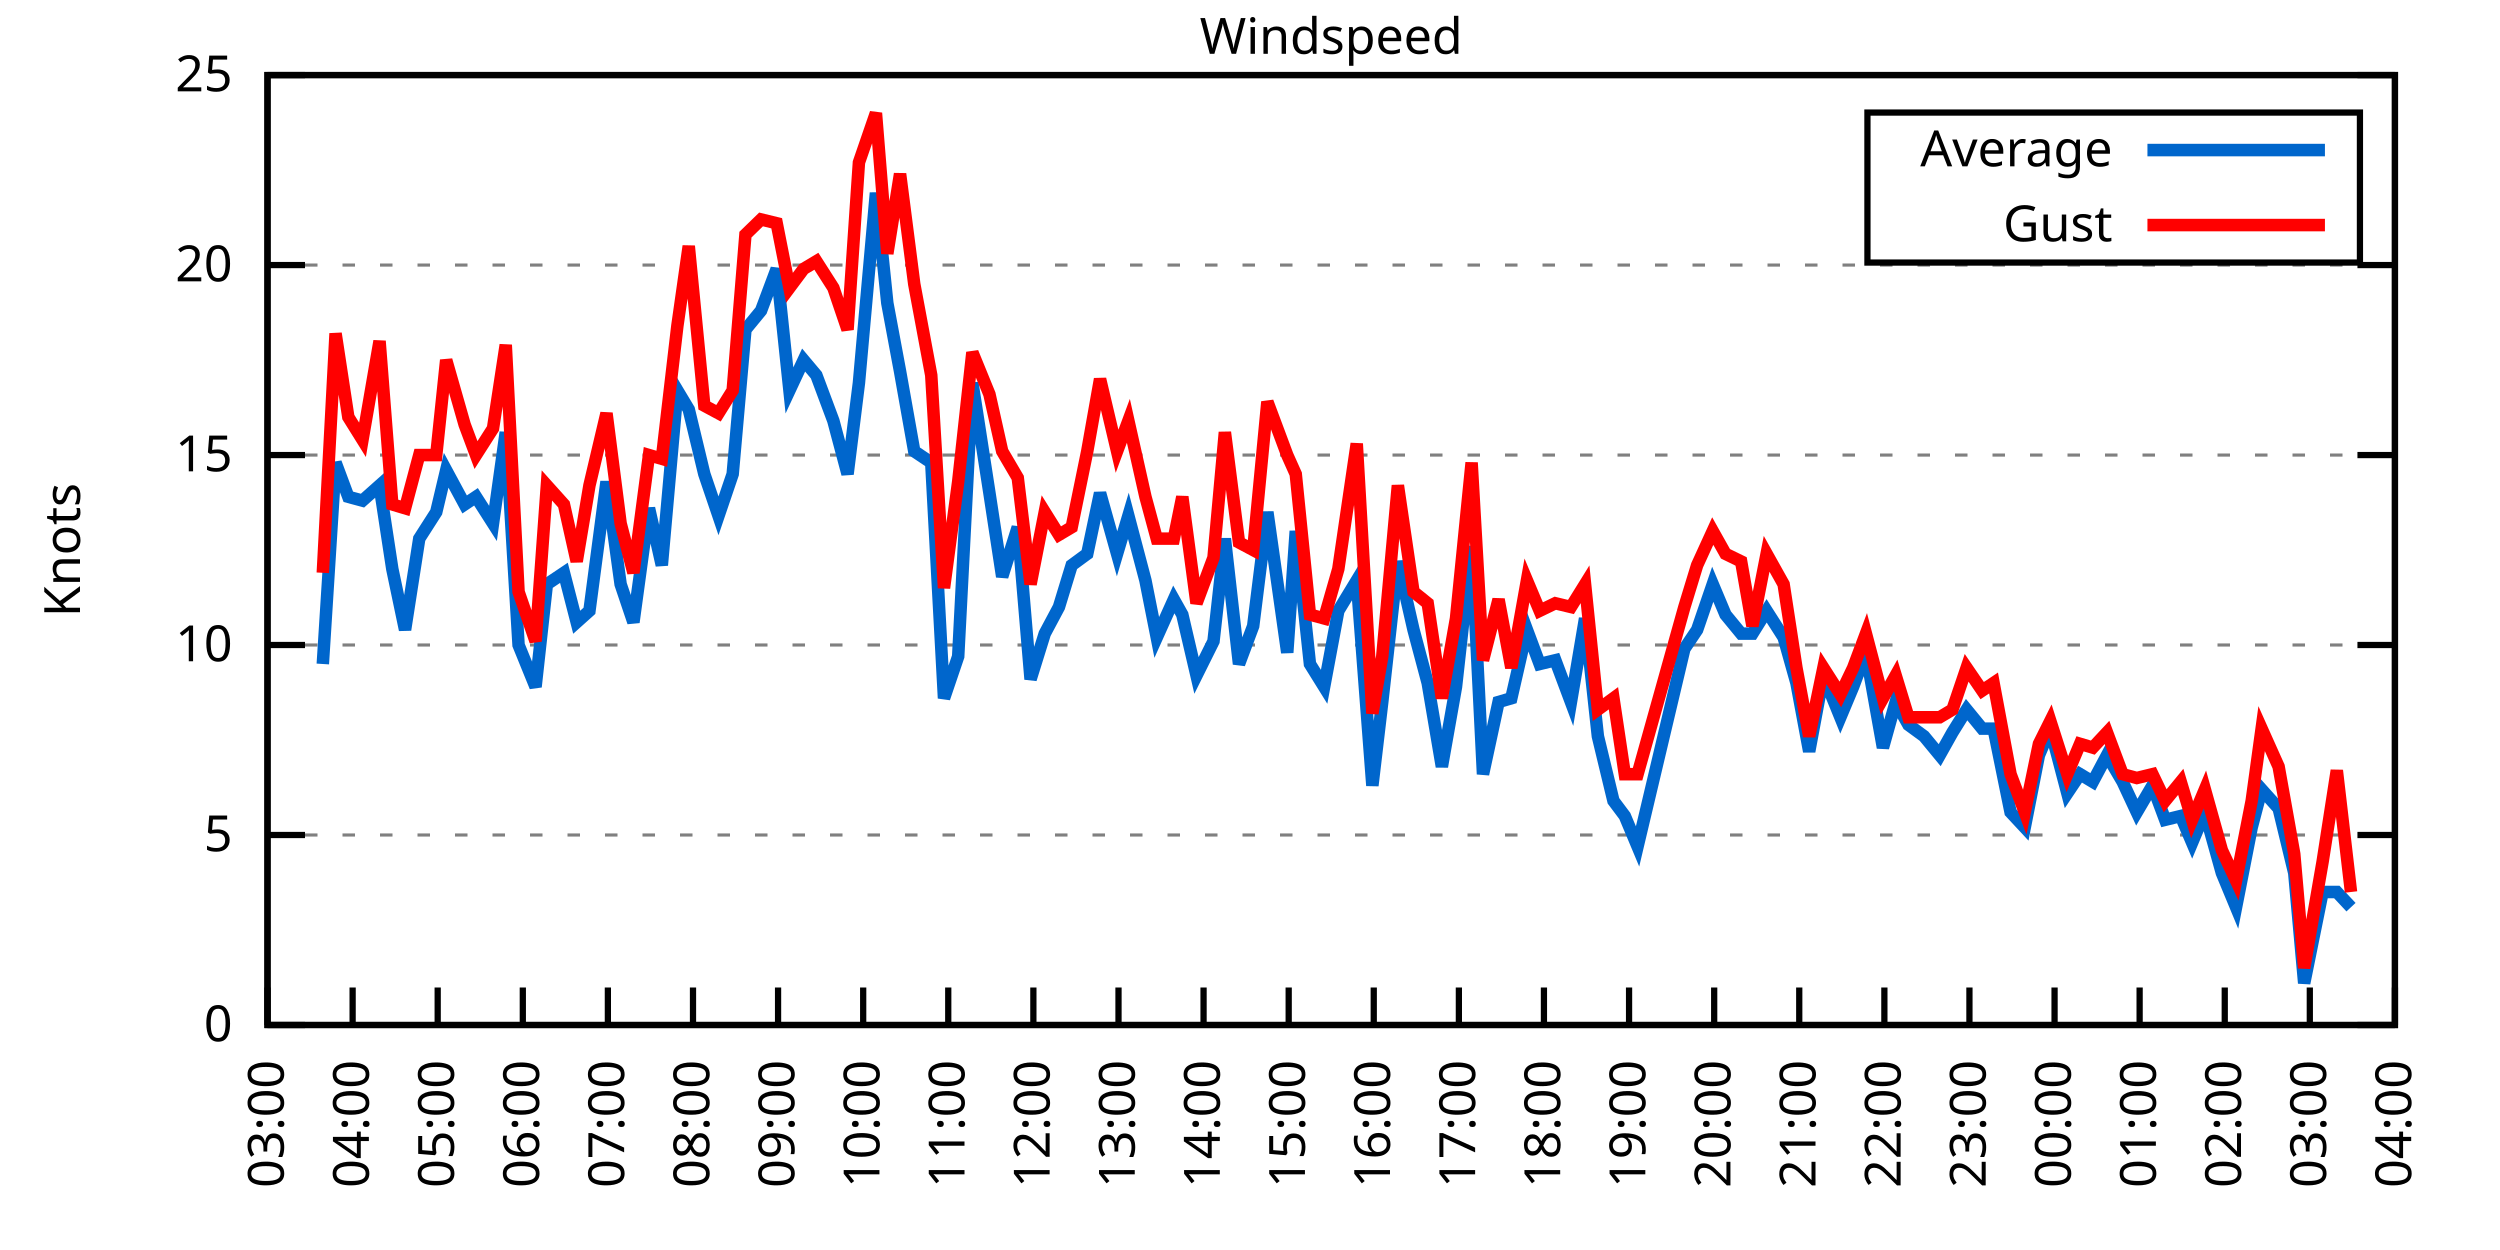
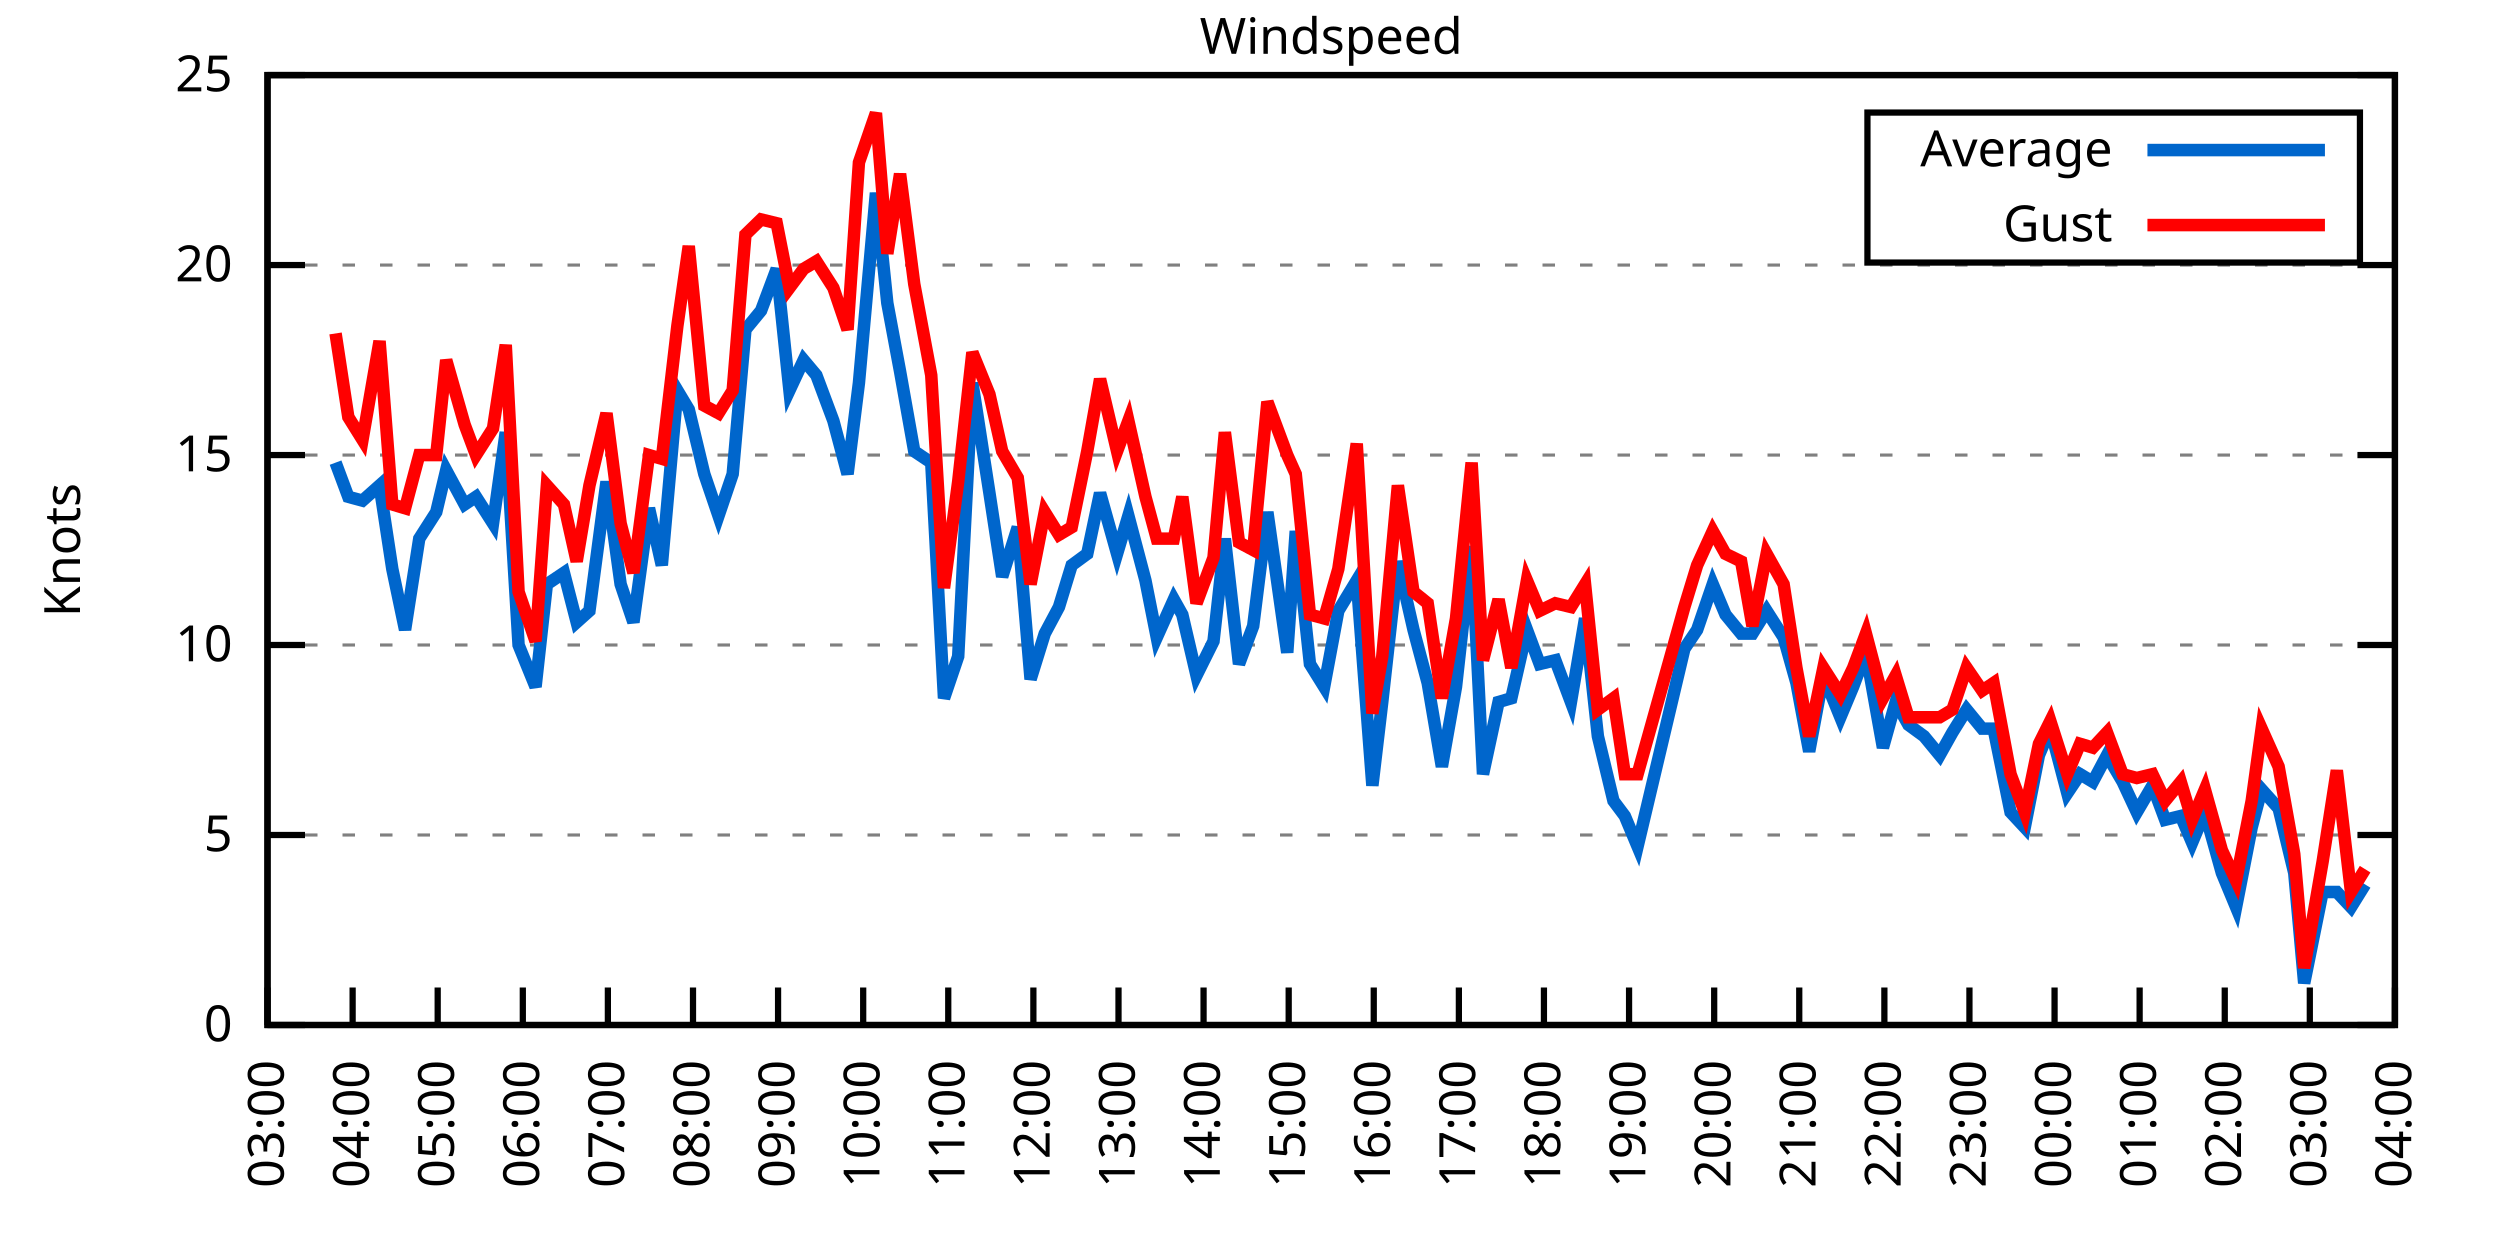
<svg xmlns="http://www.w3.org/2000/svg" xmlns:xlink="http://www.w3.org/1999/xlink" width="400" height="200" viewBox="0 0 400 200">
  <g id="gnuplot_canvas">
    <rect x="0" y="0" width="400" height="200" fill="none" />
    <defs>
      <circle id="gpDot" r="0.5" stroke-width="0.5" stroke="currentColor" />
      <path id="gpPt0" stroke-width="0.333" stroke="currentColor" d="M-1,0 h2 M0,-1 v2" />
      <path id="gpPt1" stroke-width="0.333" stroke="currentColor" d="M-1,-1 L1,1 M1,-1 L-1,1" />
      <path id="gpPt2" stroke-width="0.333" stroke="currentColor" d="M-1,0 L1,0 M0,-1 L0,1 M-1,-1 L1,1 M-1,1 L1,-1" />
      <rect id="gpPt3" stroke-width="0.333" stroke="currentColor" x="-1" y="-1" width="2" height="2" />
      <rect id="gpPt4" stroke-width="0.333" stroke="currentColor" fill="currentColor" x="-1" y="-1" width="2" height="2" />
      <circle id="gpPt5" stroke-width="0.333" stroke="currentColor" cx="0" cy="0" r="1" />
      <use xlink:href="#gpPt5" id="gpPt6" fill="currentColor" stroke="none" />
      <path id="gpPt7" stroke-width="0.333" stroke="currentColor" d="M0,-1.33 L-1.33,0.67 L1.33,0.67 z" />
      <use xlink:href="#gpPt7" id="gpPt8" fill="currentColor" stroke="none" />
      <use xlink:href="#gpPt7" id="gpPt9" stroke="currentColor" transform="rotate(180)" />
      <use xlink:href="#gpPt9" id="gpPt10" fill="currentColor" stroke="none" />
      <use xlink:href="#gpPt3" id="gpPt11" stroke="currentColor" transform="rotate(45)" />
      <use xlink:href="#gpPt11" id="gpPt12" fill="currentColor" stroke="none" />
      <path id="gpPt13" stroke-width="0.333" stroke="currentColor" d="M0,1.330 L1.265,0.411 L0.782,-1.067 L-0.782,-1.076 L-1.265,0.411 z" />
      <use xlink:href="#gpPt13" id="gpPt14" fill="currentColor" stroke="none" />
      <filter id="textbox" filterUnits="objectBoundingBox" x="0" y="0" height="1" width="1">
        <feFlood flood-color="white" flood-opacity="1" result="bgnd" />
        <feComposite in="SourceGraphic" in2="bgnd" operator="atop" />
      </filter>
      <filter id="greybox" filterUnits="objectBoundingBox" x="0" y="0" height="1" width="1">
        <feFlood flood-color="lightgrey" flood-opacity="1" result="grey" />
        <feComposite in="SourceGraphic" in2="grey" operator="atop" />
      </filter>
    </defs>
    <g fill="none" color="white" stroke="currentColor" stroke-width="1.00" stroke-linecap="butt" stroke-linejoin="miter">
</g>
    <g fill="none" color="black" stroke="currentColor" stroke-width="1.00" stroke-linecap="butt" stroke-linejoin="miter">
      <g stroke="none" shape-rendering="crispEdges">
        <polygon fill="rgb(255, 255, 255)" points="42.80,164.00 383.18,164.00 383.18,12.02 42.80,12.02 " />
      </g>
    </g>
    <g fill="none" color="black" stroke="currentColor" stroke-width="1.00" stroke-linecap="butt" stroke-linejoin="miter">
</g>
    <g fill="none" color="black" stroke="black" stroke-width="0.50" stroke-linecap="butt" stroke-linejoin="miter">
</g>
    <g fill="none" color="gray" stroke="currentColor" stroke-width="0.50" stroke-linecap="butt" stroke-linejoin="miter">
      <path stroke="gray" stroke-dasharray="2,4" class="gridline" d="M42.80,164.00 L383.19,164.00  " />
    </g>
    <g fill="none" color="gray" stroke="gray" stroke-width="1.00" stroke-linecap="butt" stroke-linejoin="miter">
</g>
    <g fill="none" color="black" stroke="currentColor" stroke-width="1.00" stroke-linecap="butt" stroke-linejoin="miter">
      <path stroke="black" d="M42.80,164.00 L48.80,164.00 M383.19,164.00 L377.19,164.00  " />
      <g transform="translate(37.20,166.60)" stroke="none" fill="black" font-family="Sans" font-size="8.00" text-anchor="end">
        <text>
          <tspan font-family="Sans"> 0</tspan>
        </text>
      </g>
    </g>
    <g fill="none" color="black" stroke="currentColor" stroke-width="1.00" stroke-linecap="butt" stroke-linejoin="miter">
</g>
    <g fill="none" color="black" stroke="black" stroke-width="0.50" stroke-linecap="butt" stroke-linejoin="miter">
</g>
    <g fill="none" color="gray" stroke="currentColor" stroke-width="0.50" stroke-linecap="butt" stroke-linejoin="miter">
      <path stroke="gray" stroke-dasharray="2,4" class="gridline" d="M42.80,133.60 L383.19,133.60  " />
    </g>
    <g fill="none" color="gray" stroke="gray" stroke-width="1.00" stroke-linecap="butt" stroke-linejoin="miter">
</g>
    <g fill="none" color="black" stroke="currentColor" stroke-width="1.00" stroke-linecap="butt" stroke-linejoin="miter">
      <path stroke="black" d="M42.80,133.60 L48.80,133.60 M383.19,133.60 L377.19,133.60  " />
      <g transform="translate(37.20,136.20)" stroke="none" fill="black" font-family="Sans" font-size="8.00" text-anchor="end">
        <text>
          <tspan font-family="Sans"> 5</tspan>
        </text>
      </g>
    </g>
    <g fill="none" color="black" stroke="currentColor" stroke-width="1.00" stroke-linecap="butt" stroke-linejoin="miter">
</g>
    <g fill="none" color="black" stroke="black" stroke-width="0.50" stroke-linecap="butt" stroke-linejoin="miter">
</g>
    <g fill="none" color="gray" stroke="currentColor" stroke-width="0.50" stroke-linecap="butt" stroke-linejoin="miter">
      <path stroke="gray" stroke-dasharray="2,4" class="gridline" d="M42.80,103.20 L383.19,103.20  " />
    </g>
    <g fill="none" color="gray" stroke="gray" stroke-width="1.00" stroke-linecap="butt" stroke-linejoin="miter">
</g>
    <g fill="none" color="black" stroke="currentColor" stroke-width="1.00" stroke-linecap="butt" stroke-linejoin="miter">
      <path stroke="black" d="M42.80,103.20 L48.80,103.20 M383.19,103.20 L377.19,103.20  " />
      <g transform="translate(37.20,105.80)" stroke="none" fill="black" font-family="Sans" font-size="8.00" text-anchor="end">
        <text>
          <tspan font-family="Sans"> 10</tspan>
        </text>
      </g>
    </g>
    <g fill="none" color="black" stroke="currentColor" stroke-width="1.00" stroke-linecap="butt" stroke-linejoin="miter">
</g>
    <g fill="none" color="black" stroke="black" stroke-width="0.50" stroke-linecap="butt" stroke-linejoin="miter">
</g>
    <g fill="none" color="gray" stroke="currentColor" stroke-width="0.50" stroke-linecap="butt" stroke-linejoin="miter">
      <path stroke="gray" stroke-dasharray="2,4" class="gridline" d="M42.80,72.81 L383.19,72.81  " />
    </g>
    <g fill="none" color="gray" stroke="gray" stroke-width="1.00" stroke-linecap="butt" stroke-linejoin="miter">
</g>
    <g fill="none" color="black" stroke="currentColor" stroke-width="1.00" stroke-linecap="butt" stroke-linejoin="miter">
      <path stroke="black" d="M42.80,72.81 L48.80,72.81 M383.19,72.81 L377.19,72.81  " />
      <g transform="translate(37.20,75.41)" stroke="none" fill="black" font-family="Sans" font-size="8.00" text-anchor="end">
        <text>
          <tspan font-family="Sans"> 15</tspan>
        </text>
      </g>
    </g>
    <g fill="none" color="black" stroke="currentColor" stroke-width="1.00" stroke-linecap="butt" stroke-linejoin="miter">
</g>
    <g fill="none" color="black" stroke="black" stroke-width="0.50" stroke-linecap="butt" stroke-linejoin="miter">
</g>
    <g fill="none" color="gray" stroke="currentColor" stroke-width="0.50" stroke-linecap="butt" stroke-linejoin="miter">
      <path stroke="gray" stroke-dasharray="2,4" class="gridline" d="M42.80,42.41 L383.19,42.41  " />
    </g>
    <g fill="none" color="gray" stroke="gray" stroke-width="1.00" stroke-linecap="butt" stroke-linejoin="miter">
</g>
    <g fill="none" color="black" stroke="currentColor" stroke-width="1.00" stroke-linecap="butt" stroke-linejoin="miter">
      <path stroke="black" d="M42.80,42.41 L48.80,42.41 M383.19,42.41 L377.19,42.41  " />
      <g transform="translate(37.20,45.01)" stroke="none" fill="black" font-family="Sans" font-size="8.00" text-anchor="end">
        <text>
          <tspan font-family="Sans"> 20</tspan>
        </text>
      </g>
    </g>
    <g fill="none" color="black" stroke="currentColor" stroke-width="1.00" stroke-linecap="butt" stroke-linejoin="miter">
</g>
    <g fill="none" color="black" stroke="black" stroke-width="0.50" stroke-linecap="butt" stroke-linejoin="miter">
</g>
    <g fill="none" color="gray" stroke="currentColor" stroke-width="0.50" stroke-linecap="butt" stroke-linejoin="miter">
      <path stroke="gray" stroke-dasharray="2,4" class="gridline" d="M42.80,12.01 L383.19,12.01  " />
    </g>
    <g fill="none" color="gray" stroke="gray" stroke-width="1.00" stroke-linecap="butt" stroke-linejoin="miter">
</g>
    <g fill="none" color="black" stroke="currentColor" stroke-width="1.00" stroke-linecap="butt" stroke-linejoin="miter">
      <path stroke="black" d="M42.80,12.01 L48.80,12.01 M383.19,12.01 L377.19,12.01  " />
      <g transform="translate(37.20,14.61)" stroke="none" fill="black" font-family="Sans" font-size="8.00" text-anchor="end">
        <text>
          <tspan font-family="Sans"> 25</tspan>
        </text>
      </g>
    </g>
    <g fill="none" color="black" stroke="currentColor" stroke-width="1.00" stroke-linecap="butt" stroke-linejoin="miter">
      <path stroke="black" d="M42.80,164.00 L42.80,158.00  " />
      <g transform="translate(45.40,169.60) rotate(270.00)" stroke="none" fill="black" font-family="Sans" font-size="8.00" text-anchor="end">
        <text>
          <tspan font-family="Sans">03:00</tspan>
        </text>
      </g>
    </g>
    <g fill="none" color="black" stroke="currentColor" stroke-width="1.00" stroke-linecap="butt" stroke-linejoin="miter">
      <path stroke="black" d="M56.42,164.00 L56.42,158.00  " />
      <g transform="translate(59.02,169.60) rotate(270.00)" stroke="none" fill="black" font-family="Sans" font-size="8.00" text-anchor="end">
        <text>
          <tspan font-family="Sans">04:00</tspan>
        </text>
      </g>
    </g>
    <g fill="none" color="black" stroke="currentColor" stroke-width="1.00" stroke-linecap="butt" stroke-linejoin="miter">
      <path stroke="black" d="M70.03,164.00 L70.03,158.00  " />
      <g transform="translate(72.63,169.60) rotate(270.00)" stroke="none" fill="black" font-family="Sans" font-size="8.00" text-anchor="end">
        <text>
          <tspan font-family="Sans">05:00</tspan>
        </text>
      </g>
    </g>
    <g fill="none" color="black" stroke="currentColor" stroke-width="1.00" stroke-linecap="butt" stroke-linejoin="miter">
      <path stroke="black" d="M83.65,164.00 L83.65,158.00  " />
      <g transform="translate(86.25,169.60) rotate(270.00)" stroke="none" fill="black" font-family="Sans" font-size="8.00" text-anchor="end">
        <text>
          <tspan font-family="Sans">06:00</tspan>
        </text>
      </g>
    </g>
    <g fill="none" color="black" stroke="currentColor" stroke-width="1.00" stroke-linecap="butt" stroke-linejoin="miter">
      <path stroke="black" d="M97.26,164.00 L97.26,158.00  " />
      <g transform="translate(99.86,169.60) rotate(270.00)" stroke="none" fill="black" font-family="Sans" font-size="8.00" text-anchor="end">
        <text>
          <tspan font-family="Sans">07:00</tspan>
        </text>
      </g>
    </g>
    <g fill="none" color="black" stroke="currentColor" stroke-width="1.00" stroke-linecap="butt" stroke-linejoin="miter">
      <path stroke="black" d="M110.88,164.00 L110.88,158.00  " />
      <g transform="translate(113.48,169.60) rotate(270.00)" stroke="none" fill="black" font-family="Sans" font-size="8.00" text-anchor="end">
        <text>
          <tspan font-family="Sans">08:00</tspan>
        </text>
      </g>
    </g>
    <g fill="none" color="black" stroke="currentColor" stroke-width="1.00" stroke-linecap="butt" stroke-linejoin="miter">
      <path stroke="black" d="M124.49,164.00 L124.49,158.00  " />
      <g transform="translate(127.09,169.60) rotate(270.00)" stroke="none" fill="black" font-family="Sans" font-size="8.00" text-anchor="end">
        <text>
          <tspan font-family="Sans">09:00</tspan>
        </text>
      </g>
    </g>
    <g fill="none" color="black" stroke="currentColor" stroke-width="1.00" stroke-linecap="butt" stroke-linejoin="miter">
      <path stroke="black" d="M138.11,164.00 L138.11,158.00  " />
      <g transform="translate(140.71,169.60) rotate(270.00)" stroke="none" fill="black" font-family="Sans" font-size="8.00" text-anchor="end">
        <text>
          <tspan font-family="Sans">10:00</tspan>
        </text>
      </g>
    </g>
    <g fill="none" color="black" stroke="currentColor" stroke-width="1.00" stroke-linecap="butt" stroke-linejoin="miter">
      <path stroke="black" d="M151.72,164.00 L151.72,158.00  " />
      <g transform="translate(154.32,169.60) rotate(270.00)" stroke="none" fill="black" font-family="Sans" font-size="8.00" text-anchor="end">
        <text>
          <tspan font-family="Sans">11:00</tspan>
        </text>
      </g>
    </g>
    <g fill="none" color="black" stroke="currentColor" stroke-width="1.00" stroke-linecap="butt" stroke-linejoin="miter">
      <path stroke="black" d="M165.34,164.00 L165.34,158.00  " />
      <g transform="translate(167.94,169.60) rotate(270.00)" stroke="none" fill="black" font-family="Sans" font-size="8.00" text-anchor="end">
        <text>
          <tspan font-family="Sans">12:00</tspan>
        </text>
      </g>
    </g>
    <g fill="none" color="black" stroke="currentColor" stroke-width="1.00" stroke-linecap="butt" stroke-linejoin="miter">
      <path stroke="black" d="M178.96,164.00 L178.96,158.00  " />
      <g transform="translate(181.56,169.60) rotate(270.00)" stroke="none" fill="black" font-family="Sans" font-size="8.00" text-anchor="end">
        <text>
          <tspan font-family="Sans">13:00</tspan>
        </text>
      </g>
    </g>
    <g fill="none" color="black" stroke="currentColor" stroke-width="1.00" stroke-linecap="butt" stroke-linejoin="miter">
      <path stroke="black" d="M192.57,164.00 L192.57,158.00  " />
      <g transform="translate(195.17,169.60) rotate(270.00)" stroke="none" fill="black" font-family="Sans" font-size="8.00" text-anchor="end">
        <text>
          <tspan font-family="Sans">14:00</tspan>
        </text>
      </g>
    </g>
    <g fill="none" color="black" stroke="currentColor" stroke-width="1.00" stroke-linecap="butt" stroke-linejoin="miter">
      <path stroke="black" d="M206.19,164.00 L206.19,158.00  " />
      <g transform="translate(208.79,169.60) rotate(270.00)" stroke="none" fill="black" font-family="Sans" font-size="8.00" text-anchor="end">
        <text>
          <tspan font-family="Sans">15:00</tspan>
        </text>
      </g>
    </g>
    <g fill="none" color="black" stroke="currentColor" stroke-width="1.00" stroke-linecap="butt" stroke-linejoin="miter">
      <path stroke="black" d="M219.80,164.00 L219.80,158.00  " />
      <g transform="translate(222.40,169.60) rotate(270.00)" stroke="none" fill="black" font-family="Sans" font-size="8.00" text-anchor="end">
        <text>
          <tspan font-family="Sans">16:00</tspan>
        </text>
      </g>
    </g>
    <g fill="none" color="black" stroke="currentColor" stroke-width="1.00" stroke-linecap="butt" stroke-linejoin="miter">
      <path stroke="black" d="M233.42,164.00 L233.42,158.00  " />
      <g transform="translate(236.02,169.60) rotate(270.00)" stroke="none" fill="black" font-family="Sans" font-size="8.00" text-anchor="end">
        <text>
          <tspan font-family="Sans">17:00</tspan>
        </text>
      </g>
    </g>
    <g fill="none" color="black" stroke="currentColor" stroke-width="1.00" stroke-linecap="butt" stroke-linejoin="miter">
      <path stroke="black" d="M247.03,164.00 L247.03,158.00  " />
      <g transform="translate(249.63,169.60) rotate(270.00)" stroke="none" fill="black" font-family="Sans" font-size="8.00" text-anchor="end">
        <text>
          <tspan font-family="Sans">18:00</tspan>
        </text>
      </g>
    </g>
    <g fill="none" color="black" stroke="currentColor" stroke-width="1.00" stroke-linecap="butt" stroke-linejoin="miter">
      <path stroke="black" d="M260.65,164.00 L260.65,158.00  " />
      <g transform="translate(263.25,169.60) rotate(270.00)" stroke="none" fill="black" font-family="Sans" font-size="8.00" text-anchor="end">
        <text>
          <tspan font-family="Sans">19:00</tspan>
        </text>
      </g>
    </g>
    <g fill="none" color="black" stroke="currentColor" stroke-width="1.00" stroke-linecap="butt" stroke-linejoin="miter">
      <path stroke="black" d="M274.27,164.00 L274.27,158.00  " />
      <g transform="translate(276.87,169.60) rotate(270.00)" stroke="none" fill="black" font-family="Sans" font-size="8.00" text-anchor="end">
        <text>
          <tspan font-family="Sans">20:00</tspan>
        </text>
      </g>
    </g>
    <g fill="none" color="black" stroke="currentColor" stroke-width="1.00" stroke-linecap="butt" stroke-linejoin="miter">
      <path stroke="black" d="M287.88,164.00 L287.88,158.00  " />
      <g transform="translate(290.48,169.60) rotate(270.00)" stroke="none" fill="black" font-family="Sans" font-size="8.00" text-anchor="end">
        <text>
          <tspan font-family="Sans">21:00</tspan>
        </text>
      </g>
    </g>
    <g fill="none" color="black" stroke="currentColor" stroke-width="1.00" stroke-linecap="butt" stroke-linejoin="miter">
      <path stroke="black" d="M301.50,164.00 L301.50,158.00  " />
      <g transform="translate(304.10,169.60) rotate(270.00)" stroke="none" fill="black" font-family="Sans" font-size="8.00" text-anchor="end">
        <text>
          <tspan font-family="Sans">22:00</tspan>
        </text>
      </g>
    </g>
    <g fill="none" color="black" stroke="currentColor" stroke-width="1.00" stroke-linecap="butt" stroke-linejoin="miter">
      <path stroke="black" d="M315.11,164.00 L315.11,158.00  " />
      <g transform="translate(317.71,169.60) rotate(270.00)" stroke="none" fill="black" font-family="Sans" font-size="8.00" text-anchor="end">
        <text>
          <tspan font-family="Sans">23:00</tspan>
        </text>
      </g>
    </g>
    <g fill="none" color="black" stroke="currentColor" stroke-width="1.00" stroke-linecap="butt" stroke-linejoin="miter">
      <path stroke="black" d="M328.73,164.00 L328.73,158.00  " />
      <g transform="translate(331.33,169.60) rotate(270.00)" stroke="none" fill="black" font-family="Sans" font-size="8.00" text-anchor="end">
        <text>
          <tspan font-family="Sans">00:00</tspan>
        </text>
      </g>
    </g>
    <g fill="none" color="black" stroke="currentColor" stroke-width="1.00" stroke-linecap="butt" stroke-linejoin="miter">
      <path stroke="black" d="M342.34,164.00 L342.34,158.00  " />
      <g transform="translate(344.94,169.60) rotate(270.00)" stroke="none" fill="black" font-family="Sans" font-size="8.00" text-anchor="end">
        <text>
          <tspan font-family="Sans">01:00</tspan>
        </text>
      </g>
    </g>
    <g fill="none" color="black" stroke="currentColor" stroke-width="1.00" stroke-linecap="butt" stroke-linejoin="miter">
      <path stroke="black" d="M355.96,164.00 L355.96,158.00  " />
      <g transform="translate(358.56,169.60) rotate(270.00)" stroke="none" fill="black" font-family="Sans" font-size="8.00" text-anchor="end">
        <text>
          <tspan font-family="Sans">02:00</tspan>
        </text>
      </g>
    </g>
    <g fill="none" color="black" stroke="currentColor" stroke-width="1.00" stroke-linecap="butt" stroke-linejoin="miter">
      <path stroke="black" d="M369.57,164.00 L369.57,158.00  " />
      <g transform="translate(372.17,169.60) rotate(270.00)" stroke="none" fill="black" font-family="Sans" font-size="8.00" text-anchor="end">
        <text>
          <tspan font-family="Sans">03:00</tspan>
        </text>
      </g>
    </g>
    <g fill="none" color="black" stroke="currentColor" stroke-width="1.00" stroke-linecap="butt" stroke-linejoin="miter">
      <path stroke="black" d="M383.19,164.00 L383.19,158.00  " />
      <g transform="translate(385.79,169.60) rotate(270.00)" stroke="none" fill="black" font-family="Sans" font-size="8.00" text-anchor="end">
        <text>
          <tspan font-family="Sans">04:00</tspan>
        </text>
      </g>
    </g>
    <g fill="none" color="black" stroke="currentColor" stroke-width="1.00" stroke-linecap="butt" stroke-linejoin="miter">
</g>
    <g fill="none" color="black" stroke="currentColor" stroke-width="1.00" stroke-linecap="butt" stroke-linejoin="miter">
      <path stroke="black" d="M42.80,12.01 L42.80,164.00 L383.19,164.00 L383.19,12.01 L42.80,12.01 Z  " />
    </g>
    <g fill="none" color="black" stroke="currentColor" stroke-width="1.00" stroke-linecap="butt" stroke-linejoin="miter">
</g>
    <g fill="none" color="black" stroke="currentColor" stroke-width="1.00" stroke-linecap="butt" stroke-linejoin="miter">
      <path stroke="black" d="M298.79,42.01 L298.79,18.01 L377.59,18.01 L377.59,42.01 L298.79,42.01 Z  " />
    </g>
    <g id="Windspeed_plot_1">
      <g fill="none" color="white" stroke="black" stroke-width="2.00" stroke-linecap="butt" stroke-linejoin="miter">
</g>
      <g fill="none" color="black" stroke="currentColor" stroke-width="2.00" stroke-linecap="butt" stroke-linejoin="miter">
        <g transform="translate(337.99,26.61)" stroke="none" fill="black" font-family="Sans" font-size="8.00" text-anchor="end">
          <text>
            <tspan font-family="Sans">Average</tspan>
          </text>
        </g>
      </g>
      <g fill="none" color="black" stroke="currentColor" stroke-width="2.00" stroke-linecap="butt" stroke-linejoin="miter">
-         <path stroke="rgb(  0, 102, 204)" d="M343.59,24.01 L371.99,24.01 M51.65,106.24 L53.69,74.02 L55.73,79.49 L58.00,80.10 L60.73,77.67 L62.77,91.04   L64.81,100.77 L67.08,86.18 L69.80,81.93 L71.39,75.24 L74.34,80.71 L76.16,79.49 L78.88,83.75 L80.92,69.16   L82.97,103.20 L85.69,109.89 L87.50,93.48 L90.23,91.65 L92.27,99.56 L94.31,97.73 L97.04,77.06 L99.30,93.48   L101.35,99.56 L103.84,81.32 L105.89,90.44 L108.38,62.47 L110.20,65.51 L112.69,75.85 L114.96,82.53 L117.23,75.85   L119.27,52.74 L121.77,49.70 L124.27,43.02 L126.31,62.47 L128.58,57.61 L130.62,60.04 L133.34,67.33 L135.61,75.85   L137.43,61.25 L140.15,30.86 L141.97,48.49 L144.01,59.43 L146.28,72.20 L149.00,74.02 L151.04,111.72 L153.31,105.03   L155.58,61.25 L158.31,78.89 L160.35,92.26 L162.84,84.36 L164.89,108.68 L167.16,101.38 L169.43,97.12 L171.47,90.44   L173.96,88.61 L176.01,78.89 L178.73,88.61 L180.54,82.53 L183.27,92.87 L185.08,101.99 L187.81,95.91 L189.17,98.34   L191.44,108.07 L194.16,102.60 L195.98,86.18 L198.24,106.24 L200.51,100.16 L202.78,81.93 L205.96,104.42 L207.32,84.97   L209.59,106.24 L211.86,109.89 L214.13,97.73 L217.08,92.87 L219.58,125.70 L221.16,112.32 L223.66,89.83 L226.16,100.77   L228.43,109.28 L230.70,122.66 L232.96,109.89 L235.46,87.40 L237.28,123.87 L239.77,112.32 L241.81,111.72 L244.31,100.77   L246.35,106.24 L248.85,105.64 L251.35,112.32 L253.61,98.95 L255.66,117.80 L258.15,128.13 L259.97,130.56 L262.01,135.43   L269.50,103.81 L271.54,100.77 L274.04,93.48 L276.08,98.34 L278.58,101.38 L280.39,101.38 L282.66,97.73 L285.38,101.99   L287.43,109.28 L289.47,120.23 L291.74,108.07 L294.46,114.76 L296.50,109.89 L298.55,104.42 L301.27,119.62 L303.31,112.32   L305.35,115.97 L307.85,117.80 L310.35,120.83 L312.39,117.19 L314.66,113.54 L317.15,116.58 L318.97,116.58 L321.69,129.95   L323.96,132.39 L326.23,120.83 L328.05,116.58 L330.77,126.91 L332.81,123.87 L334.85,125.09 L337.12,120.83 L339.62,125.09   L341.89,129.95 L344.39,125.70 L346.43,131.17 L348.92,130.56 L350.74,134.82 L352.78,129.95 L355.50,139.68 L357.77,145.15   L360.27,132.39 L361.86,126.31 L364.58,129.35 L367.08,139.68 L368.67,157.31 L371.62,142.72 L373.89,142.72 L376.16,145.15    " />
+         <path stroke="rgb(  0, 102, 204)" d="M343.59,24.01 L371.99,24.01 M53.69,74.02 L55.73,79.49 L58.00,80.10 L60.73,77.67 L62.77,91.04 L64.81,100.77   L67.08,86.18 L69.80,81.93 L71.39,75.24 L74.34,80.71 L76.16,79.49 L78.88,83.75 L80.92,69.16 L82.97,103.20   L85.69,109.89 L87.50,93.48 L90.23,91.65 L92.27,99.56 L94.31,97.73 L97.04,77.06 L99.30,93.48 L101.35,99.56   L103.84,81.32 L105.89,90.44 L108.38,62.47 L110.20,65.51 L112.69,75.85 L114.96,82.53 L117.23,75.85 L119.27,52.74   L121.77,49.70 L124.27,43.02 L126.31,62.47 L128.58,57.61 L130.62,60.04 L133.34,67.33 L135.61,75.85 L137.43,61.25   L140.15,30.86 L141.97,48.49 L144.01,59.43 L146.28,72.20 L149.00,74.02 L151.04,111.72 L153.31,105.03 L155.58,61.25   L158.31,78.89 L160.35,92.26 L162.84,84.36 L164.89,108.68 L167.16,101.38 L169.43,97.12 L171.47,90.44 L173.96,88.61   L176.01,78.89 L178.73,88.61 L180.54,82.53 L183.27,92.87 L185.08,101.99 L187.81,95.91 L189.17,98.34 L191.44,108.07   L194.16,102.60 L195.98,86.18 L198.24,106.24 L200.51,100.16 L202.78,81.93 L205.96,104.42 L207.32,84.97 L209.59,106.24   L211.86,109.89 L214.13,97.73 L217.08,92.87 L219.58,125.70 L221.16,112.32 L223.66,89.83 L226.16,100.77 L228.43,109.28   L230.70,122.66 L232.96,109.89 L235.46,87.40 L237.28,123.87 L239.77,112.32 L241.81,111.72 L244.31,100.77 L246.35,106.24   L248.85,105.64 L251.35,112.32 L253.61,98.95 L255.66,117.80 L258.15,128.13 L259.97,130.56 L262.01,135.43 L269.50,103.81   L271.54,100.77 L274.04,93.48 L276.08,98.34 L278.58,101.38 L280.39,101.38 L282.66,97.73 L285.38,101.99 L287.43,109.28   L289.47,120.23 L291.74,108.07 L294.46,114.76 L296.50,109.89 L298.55,104.42 L301.27,119.62 L303.31,112.32 L305.35,115.97   L307.85,117.80 L310.35,120.83 L312.39,117.19 L314.66,113.54 L317.15,116.58 L318.97,116.58 L321.69,129.95 L323.96,132.39   L326.23,120.83 L328.05,116.58 L330.77,126.91 L332.81,123.87 L334.85,125.09 L337.12,120.83 L339.62,125.09 L341.89,129.95   L344.39,125.70 L346.43,131.17 L348.92,130.56 L350.74,134.82 L352.78,129.95 L355.50,139.68 L357.77,145.15 L360.27,132.39   L361.86,126.31 L364.58,129.35 L367.08,139.68 L368.67,157.31 L371.62,142.72 L373.89,142.72 L376.16,145.15 L378.42,141.51    " />
      </g>
    </g>
    <g id="Windspeed_plot_2">
      <g fill="none" color="black" stroke="currentColor" stroke-width="2.00" stroke-linecap="butt" stroke-linejoin="miter">
        <g transform="translate(337.99,38.61)" stroke="none" fill="black" font-family="Sans" font-size="8.00" text-anchor="end">
          <text>
            <tspan font-family="Sans">Gust</tspan>
          </text>
        </g>
      </g>
      <g fill="none" color="black" stroke="currentColor" stroke-width="2.00" stroke-linecap="butt" stroke-linejoin="miter">
-         <path stroke="rgb(255,   0,   0)" d="M343.59,36.01 L371.99,36.01 M51.65,91.65 L53.69,53.35 L55.73,66.73 L58.00,70.37 L60.73,54.57 L62.77,80.71   L64.81,81.32 L67.08,72.81 L69.80,72.81 L71.39,57.61 L74.34,67.94 L76.16,72.81 L78.88,68.55 L80.92,55.18   L82.97,94.69 L85.69,102.60 L87.50,77.67 L90.23,80.71 L92.27,89.83 L94.31,77.67 L97.04,66.12 L99.30,83.75   L101.35,91.65 L103.84,72.81 L105.89,73.41 L108.38,52.14 L110.20,39.37 L112.69,64.90 L114.96,66.12 L117.23,62.47   L119.27,37.54 L121.77,35.11 L124.27,35.72 L126.31,46.06 L128.58,43.02 L130.62,41.80 L133.34,46.06 L135.61,52.74   L137.43,25.99 L140.15,18.09 L141.97,40.58 L144.01,27.82 L146.28,45.45 L149.00,60.04 L151.04,94.08 L153.31,77.06   L155.58,56.39 L158.31,63.08 L160.35,72.20 L162.84,76.45 L164.89,93.48 L167.16,81.93 L169.43,85.57 L171.47,84.36   L173.96,72.20 L176.01,60.65 L178.73,72.20 L180.54,67.33 L183.27,79.49 L185.08,86.18 L187.81,86.18 L189.17,79.49   L191.44,96.52 L194.16,89.22 L195.98,69.16 L198.24,86.79 L200.51,88.00 L202.78,64.29 L205.96,72.81 L207.32,75.85   L209.59,98.34 L211.86,98.95 L214.13,91.04 L217.08,70.98 L219.58,114.15 L221.16,105.03 L223.66,77.67 L226.16,94.69   L228.43,96.52 L230.70,111.72 L232.96,98.95 L235.46,74.02 L237.28,105.64 L239.77,95.91 L241.81,106.85 L244.31,92.87   L246.35,97.73 L248.85,96.52 L251.35,97.12 L253.61,93.48 L255.66,113.54 L258.15,111.72 L259.97,123.87 L262.01,123.87   L269.50,97.12 L271.54,90.44 L274.04,84.97 L276.08,88.61 L278.58,89.83 L280.39,100.16 L282.66,88.61 L285.38,93.48   L287.43,106.85 L289.47,117.80 L291.74,106.85 L294.46,111.11 L296.50,106.85 L298.55,101.38 L301.27,111.72 L303.31,108.07   L305.35,114.76 L307.85,114.76 L310.35,114.76 L312.39,113.54 L314.66,106.85 L317.15,110.50 L318.97,109.28 L321.69,123.87   L323.96,129.95 L326.23,119.01 L328.05,115.36 L330.77,123.87 L332.81,119.01 L334.85,119.62 L337.12,117.19 L339.62,123.87   L341.89,124.48 L344.39,123.87 L346.43,128.13 L348.92,125.09 L350.74,131.17 L352.78,126.31 L355.50,136.03 L357.77,140.90   L360.27,128.13 L361.86,116.58 L364.58,122.66 L367.08,136.64 L368.67,154.88 L371.62,137.86 L373.89,123.27 L376.16,142.72    " />
+         <path stroke="rgb(255,   0,   0)" d="M343.59,36.01 L371.99,36.01 M53.69,53.35 L55.73,66.73 L58.00,70.37 L60.73,54.57 L62.77,80.71 L64.81,81.32   L67.08,72.81 L69.80,72.81 L71.39,57.61 L74.34,67.94 L76.16,72.81 L78.88,68.55 L80.92,55.18 L82.97,94.69   L85.69,102.60 L87.50,77.67 L90.23,80.71 L92.27,89.83 L94.31,77.67 L97.04,66.12 L99.30,83.75 L101.35,91.65   L103.84,72.81 L105.89,73.41 L108.38,52.14 L110.20,39.37 L112.69,64.90 L114.96,66.12 L117.23,62.47 L119.27,37.54   L121.77,35.11 L124.27,35.72 L126.31,46.06 L128.58,43.02 L130.62,41.80 L133.34,46.06 L135.61,52.74 L137.43,25.99   L140.15,18.09 L141.97,40.58 L144.01,27.82 L146.28,45.45 L149.00,60.04 L151.04,94.08 L153.31,77.06 L155.58,56.39   L158.31,63.08 L160.35,72.20 L162.84,76.45 L164.89,93.48 L167.16,81.93 L169.43,85.57 L171.47,84.36 L173.96,72.20   L176.01,60.65 L178.73,72.20 L180.54,67.33 L183.27,79.49 L185.08,86.18 L187.81,86.18 L189.17,79.49 L191.44,96.52   L194.16,89.22 L195.98,69.16 L198.24,86.79 L200.51,88.00 L202.78,64.29 L205.96,72.81 L207.32,75.85 L209.59,98.34   L211.86,98.95 L214.13,91.04 L217.08,70.98 L219.58,114.15 L221.16,105.03 L223.66,77.67 L226.16,94.69 L228.43,96.52   L230.70,111.72 L232.96,98.95 L235.46,74.02 L237.28,105.64 L239.77,95.91 L241.81,106.85 L244.31,92.87 L246.35,97.73   L248.85,96.52 L251.35,97.12 L253.61,93.48 L255.66,113.54 L258.15,111.72 L259.97,123.87 L262.01,123.87 L269.50,97.12   L271.54,90.44 L274.04,84.97 L276.08,88.61 L278.58,89.83 L280.39,100.16 L282.66,88.61 L285.38,93.48 L287.43,106.85   L289.47,117.80 L291.74,106.85 L294.46,111.11 L296.50,106.85 L298.55,101.38 L301.27,111.72 L303.31,108.07 L305.35,114.76   L307.85,114.76 L310.35,114.76 L312.39,113.54 L314.66,106.85 L317.15,110.50 L318.97,109.28 L321.69,123.87 L323.96,129.95   L326.23,119.01 L328.05,115.36 L330.77,123.87 L332.81,119.01 L334.85,119.62 L337.12,117.19 L339.62,123.87 L341.89,124.48   L344.39,123.87 L346.43,128.13 L348.92,125.09 L350.74,131.17 L352.78,126.31 L355.50,136.03 L357.77,140.90 L360.27,128.13   L361.86,116.58 L364.58,122.66 L367.08,136.64 L368.67,154.88 L371.62,137.86 L373.89,123.27 L376.16,142.72 L378.42,139.07    " />
      </g>
    </g>
    <g fill="none" color="black" stroke="currentColor" stroke-width="2.00" stroke-linecap="butt" stroke-linejoin="miter">
</g>
    <g fill="none" color="black" stroke="black" stroke-width="1.00" stroke-linecap="butt" stroke-linejoin="miter">
</g>
    <g fill="none" color="black" stroke="currentColor" stroke-width="1.00" stroke-linecap="butt" stroke-linejoin="miter">
      <path stroke="black" d="M42.80,12.01 L42.80,164.00 L383.19,164.00 L383.19,12.01 L42.80,12.01 Z  " />
      <g transform="translate(12.80,88.01) rotate(270.00)" stroke="none" fill="black" font-family="Sans" font-size="8.00" text-anchor="middle">
        <text>
          <tspan font-family="Sans">Knots</tspan>
        </text>
      </g>
    </g>
    <g fill="none" color="black" stroke="currentColor" stroke-width="1.00" stroke-linecap="butt" stroke-linejoin="miter">
</g>
    <g fill="none" color="black" stroke="currentColor" stroke-width="1.00" stroke-linecap="butt" stroke-linejoin="miter">
      <g transform="translate(212.99,8.61)" stroke="none" fill="black" font-family="Sans" font-size="8.00" text-anchor="middle">
        <text>
          <tspan font-family="Sans">Windspeed</tspan>
        </text>
      </g>
    </g>
    <g fill="none" color="black" stroke="currentColor" stroke-width="1.00" stroke-linecap="butt" stroke-linejoin="miter">
</g>
  </g>
</svg>
